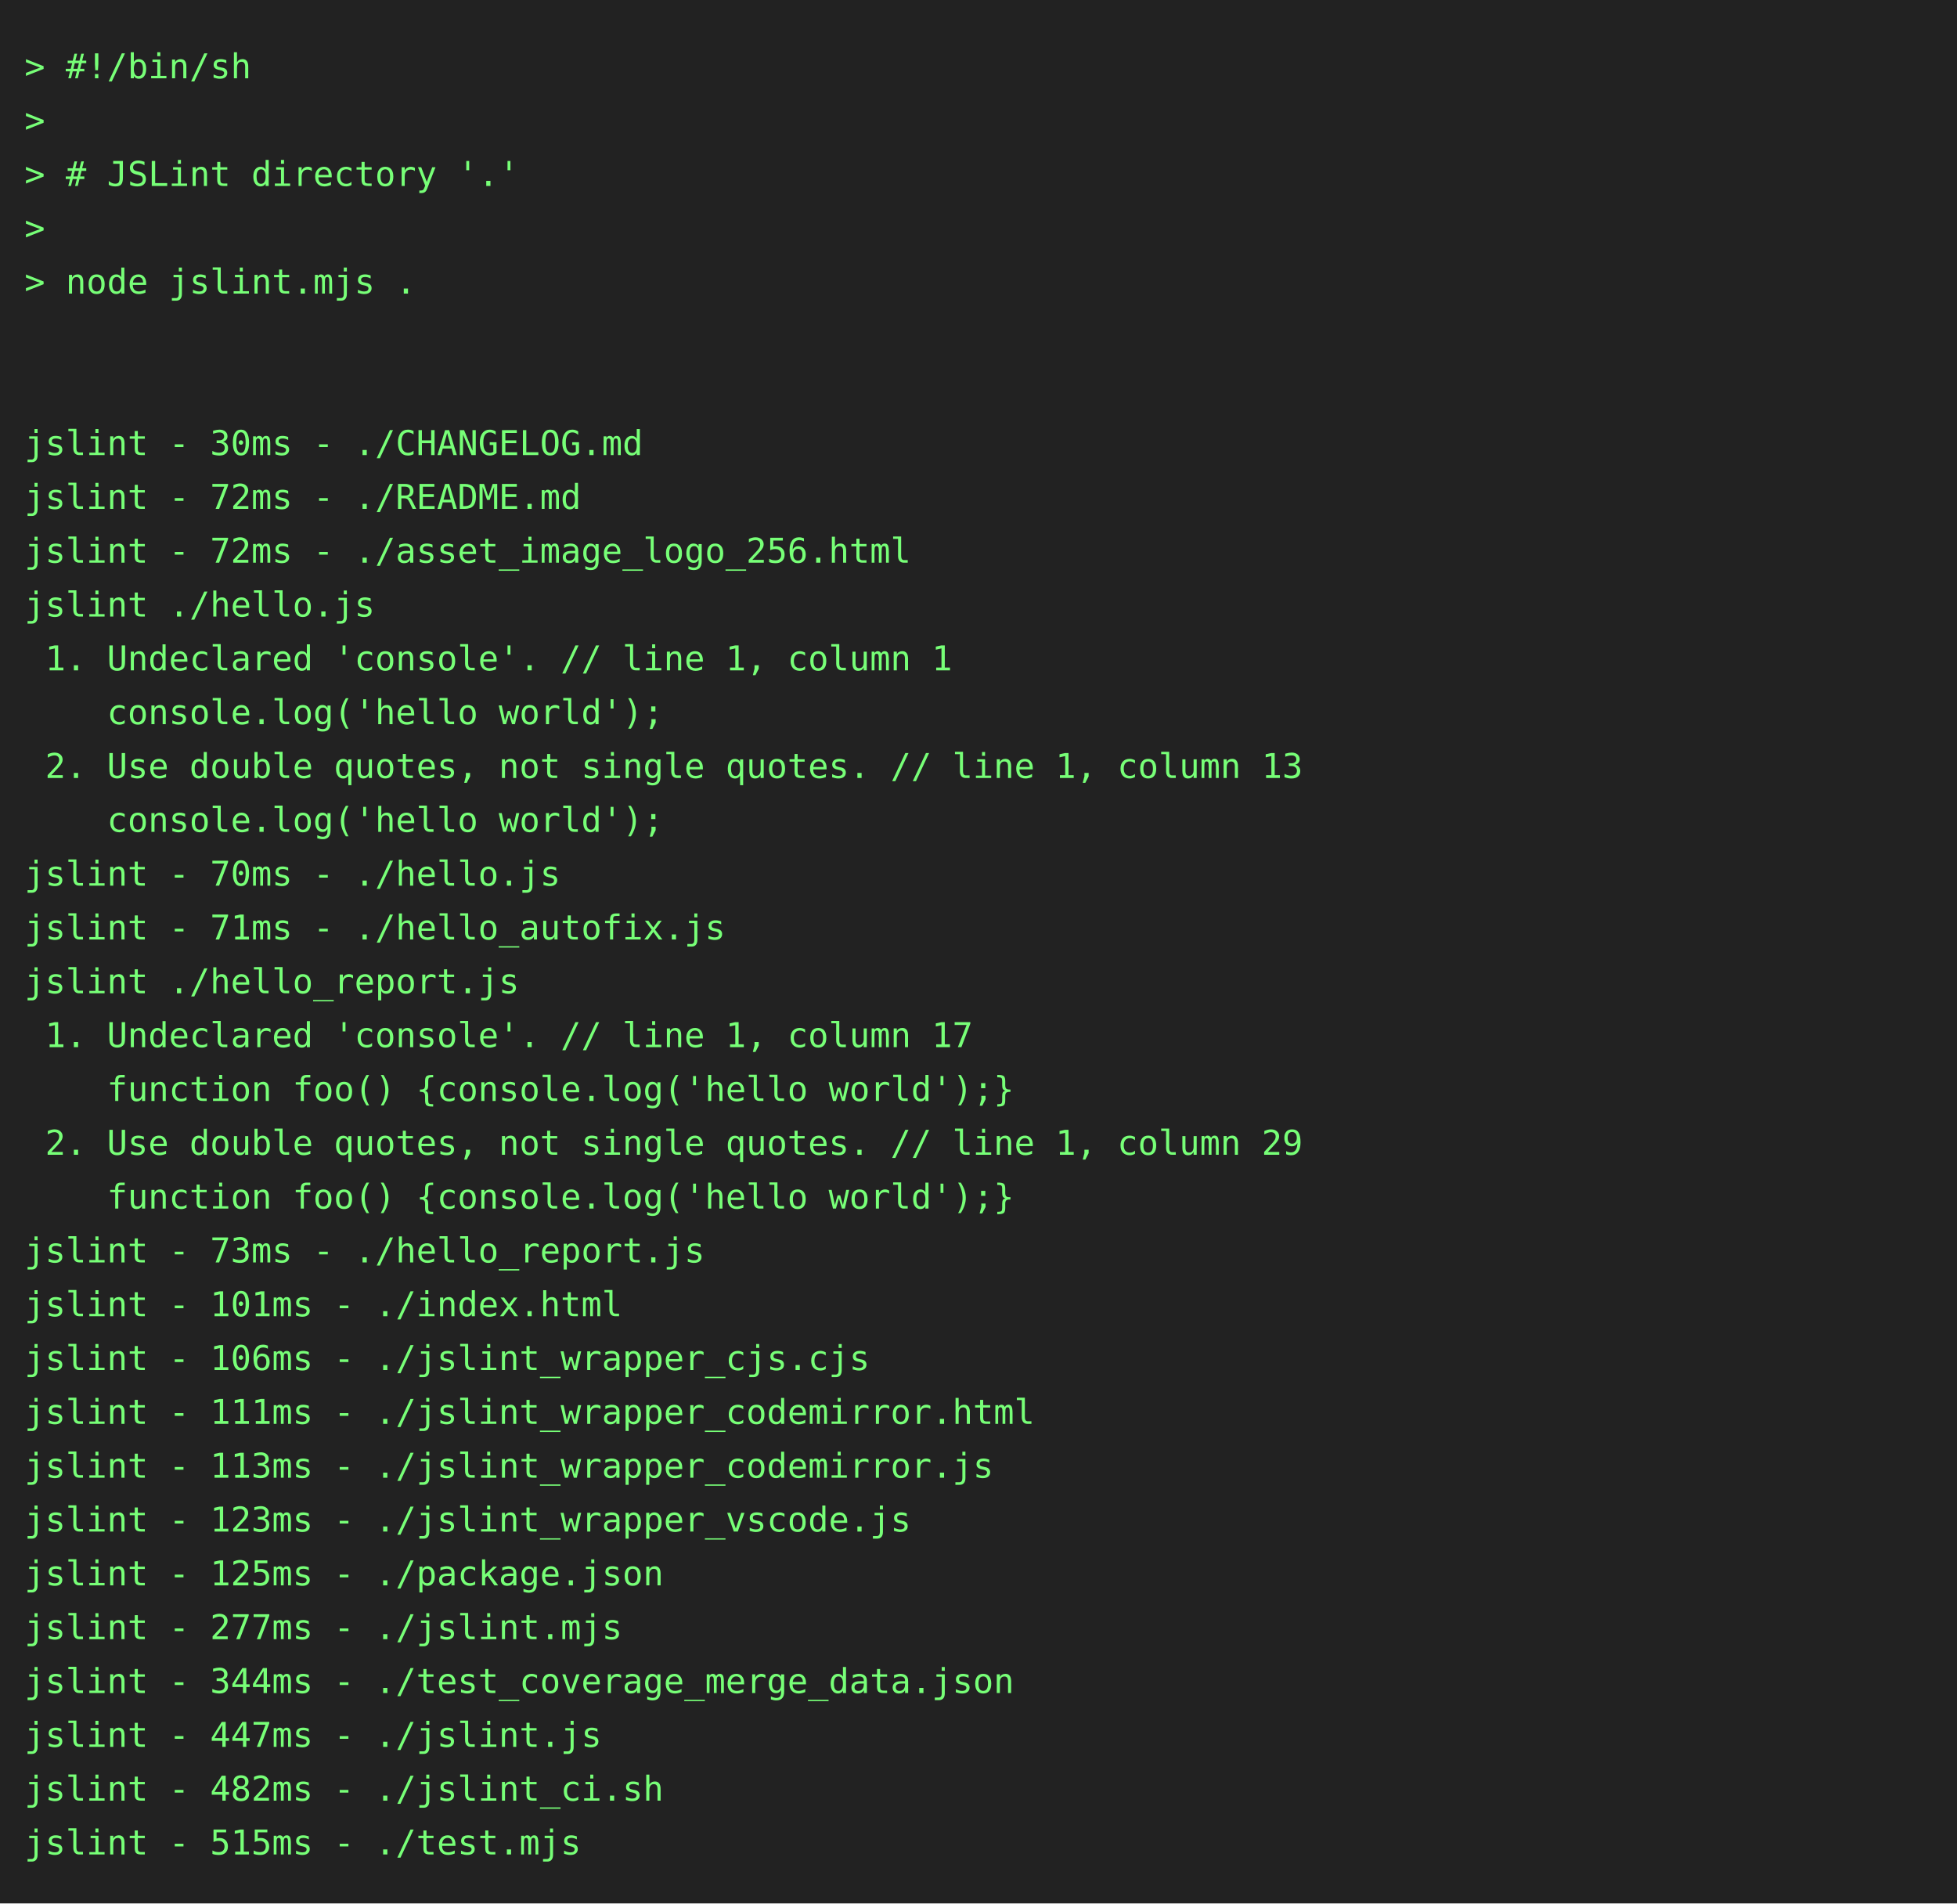
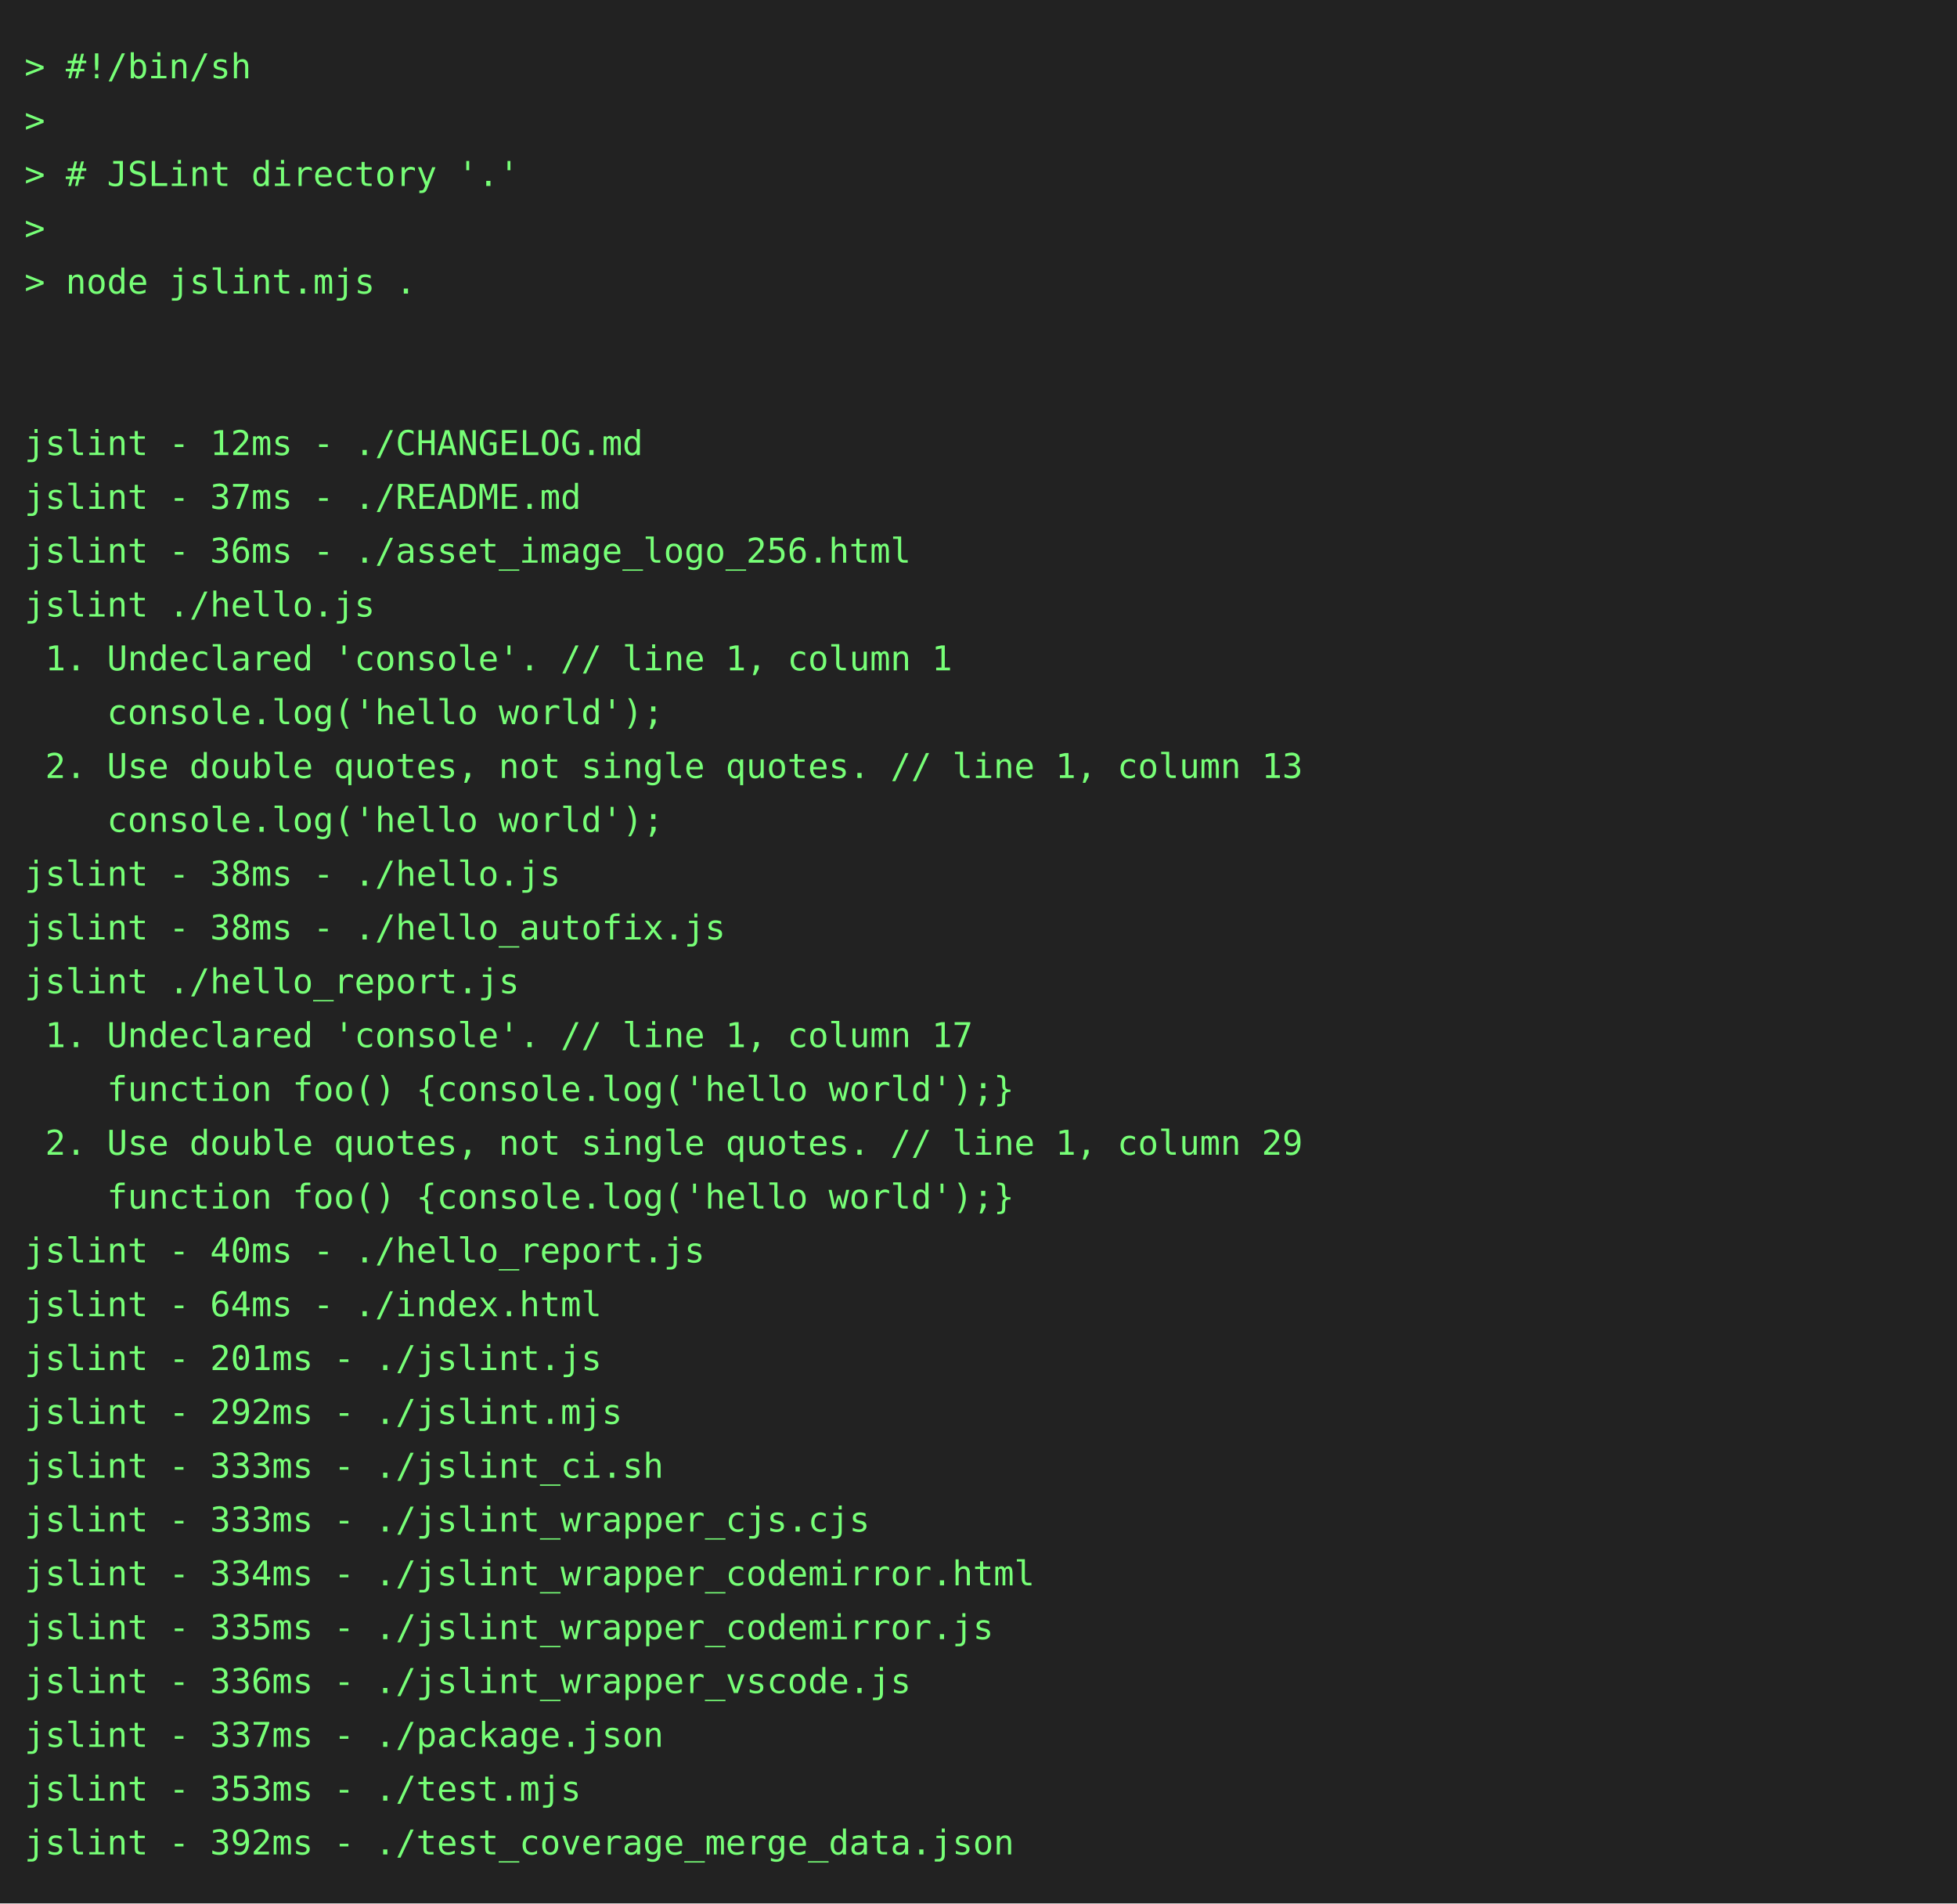
<svg xmlns="http://www.w3.org/2000/svg" height="778" width="800">
  <rect height="778" fill="#222" width="800" />
  <text fill="#7f7" font-family="consolas, menlo, monospace" font-size="14" xml:space="preserve">
    <tspan lengthAdjust="spacingAndGlyphs" textLength="768" x="10" y="32">&gt; #!/bin/sh                                                                                      </tspan>
    <tspan lengthAdjust="spacingAndGlyphs" textLength="768" x="10" y="54">&gt;                                                                                                </tspan>
    <tspan lengthAdjust="spacingAndGlyphs" textLength="768" x="10" y="76">&gt; # JSLint directory '.'                                                                         </tspan>
    <tspan lengthAdjust="spacingAndGlyphs" textLength="768" x="10" y="98">&gt;                                                                                                </tspan>
    <tspan lengthAdjust="spacingAndGlyphs" textLength="768" x="10" y="120">&gt; node jslint.mjs .                                                                              </tspan>
    <tspan lengthAdjust="spacingAndGlyphs" textLength="768" x="10" y="142">                                                                                                 </tspan>
    <tspan lengthAdjust="spacingAndGlyphs" textLength="768" x="10" y="164">                                                                                                 </tspan>
-     <tspan lengthAdjust="spacingAndGlyphs" textLength="768" x="10" y="186">jslint - 30ms - ./CHANGELOG.md                                                                   </tspan>
-     <tspan lengthAdjust="spacingAndGlyphs" textLength="768" x="10" y="208">jslint - 72ms - ./README.md                                                                      </tspan>
-     <tspan lengthAdjust="spacingAndGlyphs" textLength="768" x="10" y="230">jslint - 72ms - ./asset_image_logo_256.html                                                      </tspan>
+     <tspan lengthAdjust="spacingAndGlyphs" textLength="768" x="10" y="186">jslint - 12ms - ./CHANGELOG.md                                                                   </tspan>
+     <tspan lengthAdjust="spacingAndGlyphs" textLength="768" x="10" y="208">jslint - 37ms - ./README.md                                                                      </tspan>
+     <tspan lengthAdjust="spacingAndGlyphs" textLength="768" x="10" y="230">jslint - 36ms - ./asset_image_logo_256.html                                                      </tspan>
    <tspan lengthAdjust="spacingAndGlyphs" textLength="768" x="10" y="252">jslint ./hello.js                                                                                </tspan>
    <tspan lengthAdjust="spacingAndGlyphs" textLength="768" x="10" y="274"> 1. Undeclared 'console'. // line 1, column 1                                                    </tspan>
    <tspan lengthAdjust="spacingAndGlyphs" textLength="768" x="10" y="296">    console.log('hello world');                                                                  </tspan>
    <tspan lengthAdjust="spacingAndGlyphs" textLength="768" x="10" y="318"> 2. Use double quotes, not single quotes. // line 1, column 13                                   </tspan>
    <tspan lengthAdjust="spacingAndGlyphs" textLength="768" x="10" y="340">    console.log('hello world');                                                                  </tspan>
-     <tspan lengthAdjust="spacingAndGlyphs" textLength="768" x="10" y="362">jslint - 70ms - ./hello.js                                                                       </tspan>
-     <tspan lengthAdjust="spacingAndGlyphs" textLength="768" x="10" y="384">jslint - 71ms - ./hello_autofix.js                                                               </tspan>
+     <tspan lengthAdjust="spacingAndGlyphs" textLength="768" x="10" y="362">jslint - 38ms - ./hello.js                                                                       </tspan>
+     <tspan lengthAdjust="spacingAndGlyphs" textLength="768" x="10" y="384">jslint - 38ms - ./hello_autofix.js                                                               </tspan>
    <tspan lengthAdjust="spacingAndGlyphs" textLength="768" x="10" y="406">jslint ./hello_report.js                                                                         </tspan>
    <tspan lengthAdjust="spacingAndGlyphs" textLength="768" x="10" y="428"> 1. Undeclared 'console'. // line 1, column 17                                                   </tspan>
    <tspan lengthAdjust="spacingAndGlyphs" textLength="768" x="10" y="450">    function foo() {console.log('hello world');}                                                 </tspan>
    <tspan lengthAdjust="spacingAndGlyphs" textLength="768" x="10" y="472"> 2. Use double quotes, not single quotes. // line 1, column 29                                   </tspan>
    <tspan lengthAdjust="spacingAndGlyphs" textLength="768" x="10" y="494">    function foo() {console.log('hello world');}                                                 </tspan>
-     <tspan lengthAdjust="spacingAndGlyphs" textLength="768" x="10" y="516">jslint - 73ms - ./hello_report.js                                                                </tspan>
-     <tspan lengthAdjust="spacingAndGlyphs" textLength="768" x="10" y="538">jslint - 101ms - ./index.html                                                                    </tspan>
-     <tspan lengthAdjust="spacingAndGlyphs" textLength="768" x="10" y="560">jslint - 106ms - ./jslint_wrapper_cjs.cjs                                                        </tspan>
-     <tspan lengthAdjust="spacingAndGlyphs" textLength="768" x="10" y="582">jslint - 111ms - ./jslint_wrapper_codemirror.html                                                </tspan>
-     <tspan lengthAdjust="spacingAndGlyphs" textLength="768" x="10" y="604">jslint - 113ms - ./jslint_wrapper_codemirror.js                                                  </tspan>
-     <tspan lengthAdjust="spacingAndGlyphs" textLength="768" x="10" y="626">jslint - 123ms - ./jslint_wrapper_vscode.js                                                      </tspan>
-     <tspan lengthAdjust="spacingAndGlyphs" textLength="768" x="10" y="648">jslint - 125ms - ./package.json                                                                  </tspan>
-     <tspan lengthAdjust="spacingAndGlyphs" textLength="768" x="10" y="670">jslint - 277ms - ./jslint.mjs                                                                    </tspan>
-     <tspan lengthAdjust="spacingAndGlyphs" textLength="768" x="10" y="692">jslint - 344ms - ./test_coverage_merge_data.json                                                 </tspan>
-     <tspan lengthAdjust="spacingAndGlyphs" textLength="768" x="10" y="714">jslint - 447ms - ./jslint.js                                                                     </tspan>
-     <tspan lengthAdjust="spacingAndGlyphs" textLength="768" x="10" y="736">jslint - 482ms - ./jslint_ci.sh                                                                  </tspan>
-     <tspan lengthAdjust="spacingAndGlyphs" textLength="768" x="10" y="758">jslint - 515ms - ./test.mjs                                                                      </tspan>
+     <tspan lengthAdjust="spacingAndGlyphs" textLength="768" x="10" y="516">jslint - 40ms - ./hello_report.js                                                                </tspan>
+     <tspan lengthAdjust="spacingAndGlyphs" textLength="768" x="10" y="538">jslint - 64ms - ./index.html                                                                     </tspan>
+     <tspan lengthAdjust="spacingAndGlyphs" textLength="768" x="10" y="560">jslint - 201ms - ./jslint.js                                                                     </tspan>
+     <tspan lengthAdjust="spacingAndGlyphs" textLength="768" x="10" y="582">jslint - 292ms - ./jslint.mjs                                                                    </tspan>
+     <tspan lengthAdjust="spacingAndGlyphs" textLength="768" x="10" y="604">jslint - 333ms - ./jslint_ci.sh                                                                  </tspan>
+     <tspan lengthAdjust="spacingAndGlyphs" textLength="768" x="10" y="626">jslint - 333ms - ./jslint_wrapper_cjs.cjs                                                        </tspan>
+     <tspan lengthAdjust="spacingAndGlyphs" textLength="768" x="10" y="648">jslint - 334ms - ./jslint_wrapper_codemirror.html                                                </tspan>
+     <tspan lengthAdjust="spacingAndGlyphs" textLength="768" x="10" y="670">jslint - 335ms - ./jslint_wrapper_codemirror.js                                                  </tspan>
+     <tspan lengthAdjust="spacingAndGlyphs" textLength="768" x="10" y="692">jslint - 336ms - ./jslint_wrapper_vscode.js                                                      </tspan>
+     <tspan lengthAdjust="spacingAndGlyphs" textLength="768" x="10" y="714">jslint - 337ms - ./package.json                                                                  </tspan>
+     <tspan lengthAdjust="spacingAndGlyphs" textLength="768" x="10" y="736">jslint - 353ms - ./test.mjs                                                                      </tspan>
+     <tspan lengthAdjust="spacingAndGlyphs" textLength="768" x="10" y="758">jslint - 392ms - ./test_coverage_merge_data.json                                                 </tspan>
  </text>
</svg>
